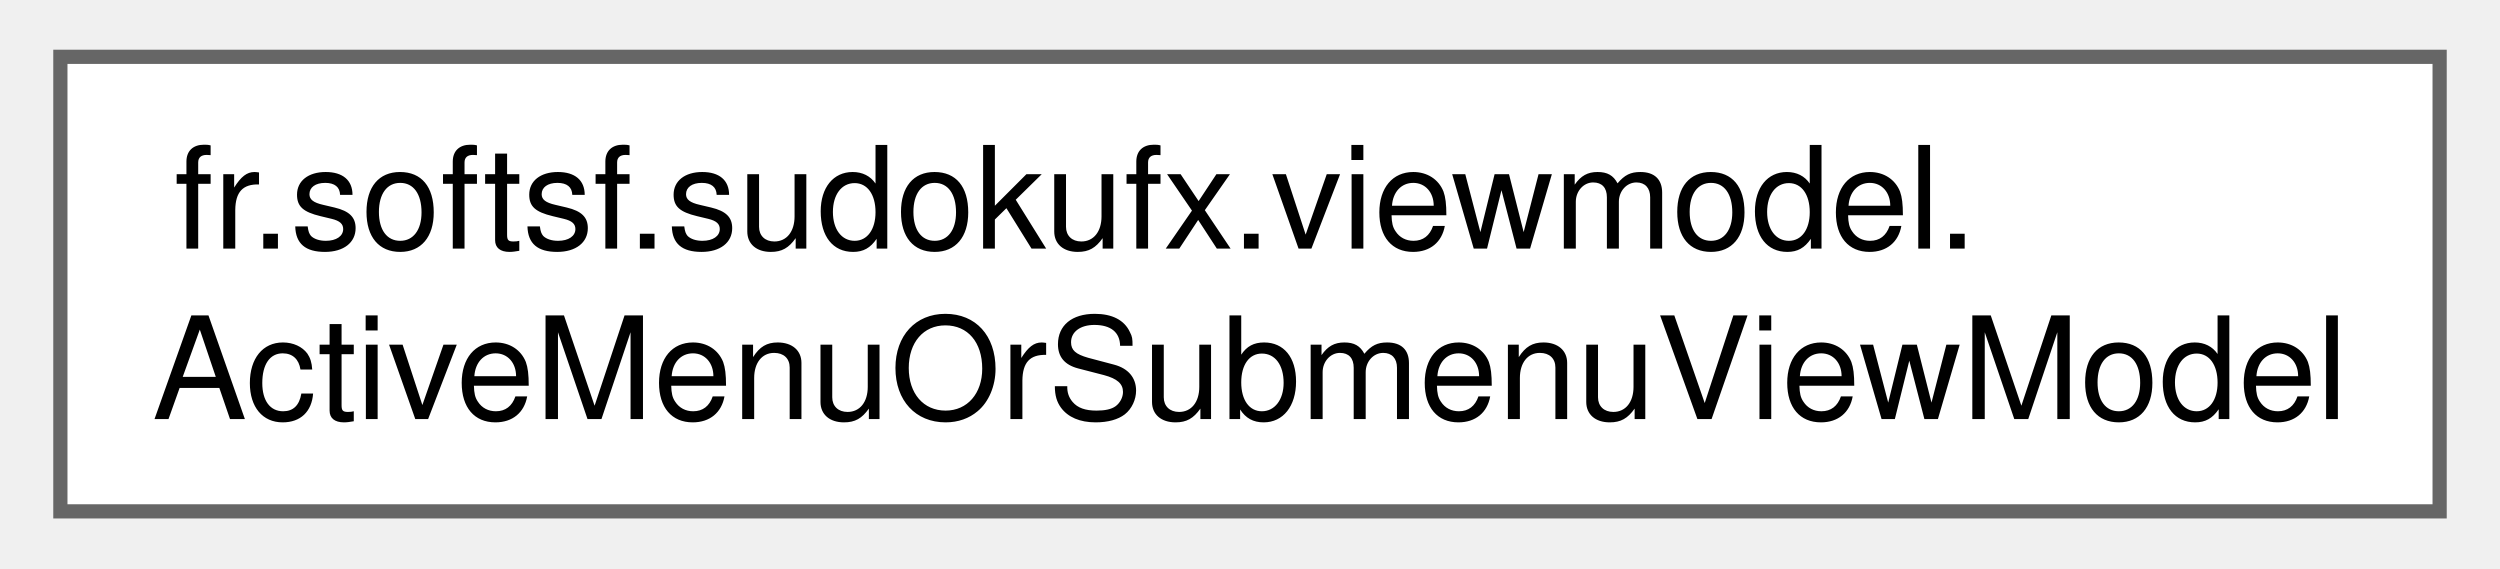
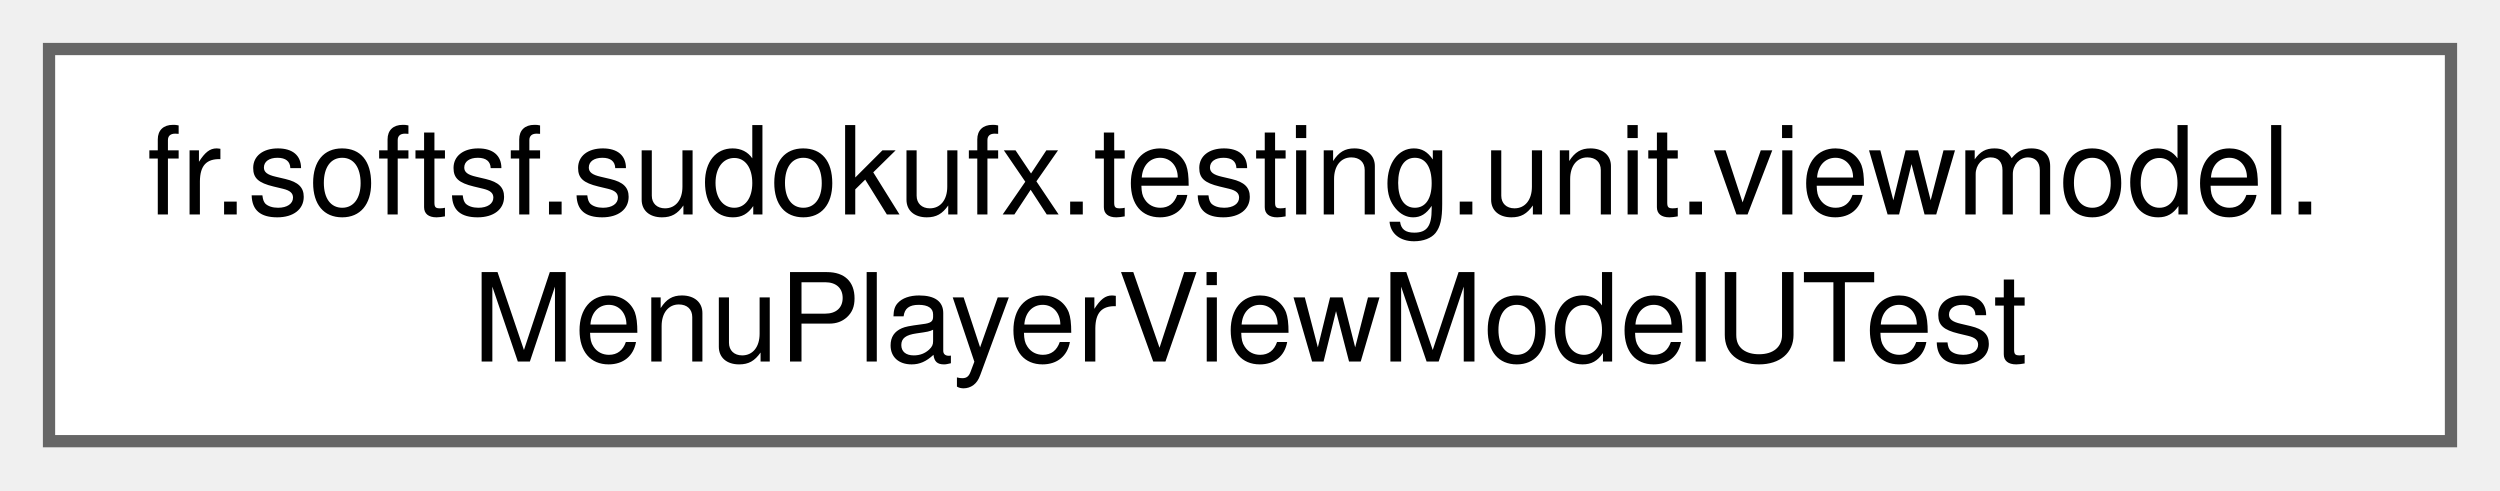
- <svg xmlns="http://www.w3.org/2000/svg" xmlns:xlink="http://www.w3.org/1999/xlink" width="176pt" height="40pt" viewBox="0.00 0.00 175.50 40.00">
+ <svg xmlns="http://www.w3.org/2000/svg" xmlns:xlink="http://www.w3.org/1999/xlink" width="204pt" height="40pt" viewBox="0.00 0.00 204.00 40.00">
  <g id="graph0" class="graph" transform="scale(1 1) rotate(0) translate(4 36)">
    <g id="Node000000" class="node">
      <g id="a_Node000000">
-         <a xlink:href="classfr_1_1softsf_1_1sudokufx_1_1viewmodel_1_1_active_menu_or_submenu_view_model.html" target="_top" xlink:title="ViewModel component managing the currently active menu or submenu.">
-           <polygon fill="white" stroke="#666666" points="167.5,-32 0,-32 0,0 167.5,0 167.5,-32" />
-           <text text-anchor="start" x="8" y="-18.5" font-family="Helvetica,sans-Serif" font-size="10.00">fr.softsf.sudokufx.viewmodel.</text>
-           <text text-anchor="middle" x="83.75" y="-6.5" font-family="Helvetica,sans-Serif" font-size="10.00">ActiveMenuOrSubmenuViewModel</text>
+         <a xlink:href="classfr_1_1softsf_1_1sudokufx_1_1testing_1_1unit_1_1viewmodel_1_1_menu_player_view_model_u_test.html" target="_top" xlink:title=" ">
+           <polygon fill="white" stroke="#666666" points="196,-32 0,-32 0,0 196,0 196,-32" />
+           <text text-anchor="start" x="8" y="-18.5" font-family="Helvetica,sans-Serif" font-size="10.00">fr.softsf.sudokufx.testing.unit.viewmodel.</text>
+           <text text-anchor="middle" x="98" y="-6.5" font-family="Helvetica,sans-Serif" font-size="10.00">MenuPlayerViewModelUTest</text>
        </a>
      </g>
    </g>
  </g>
</svg>
